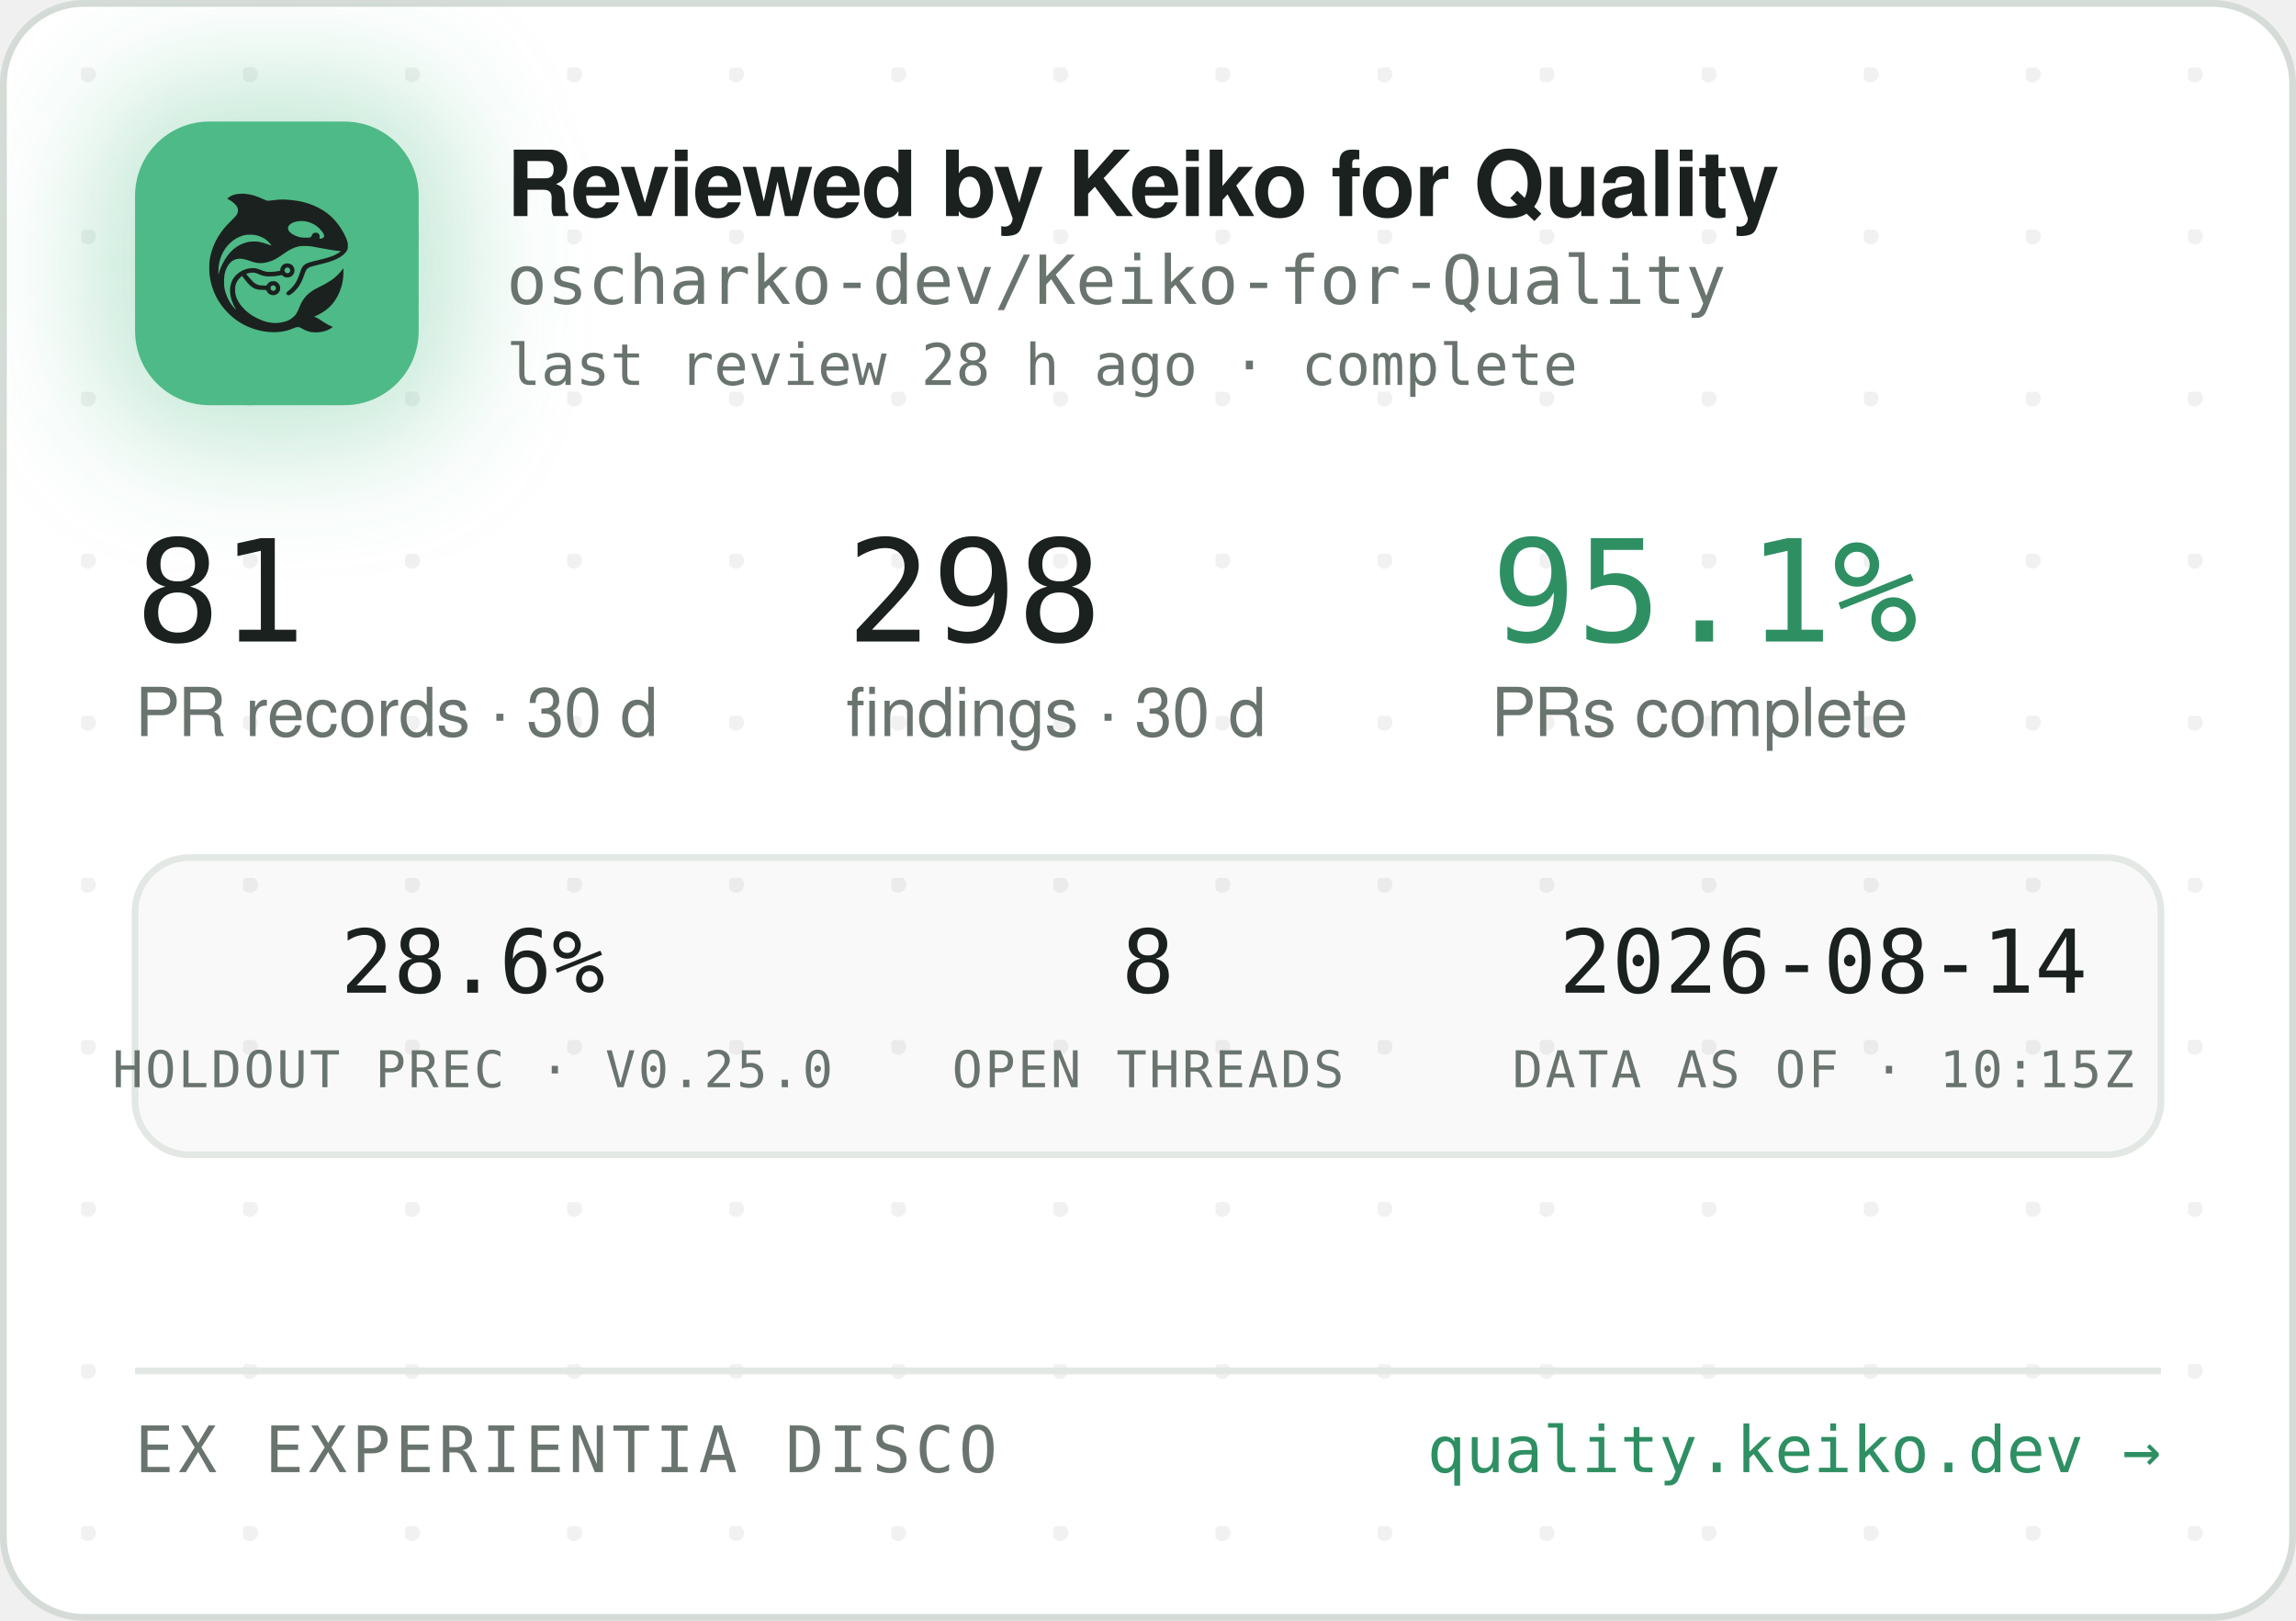
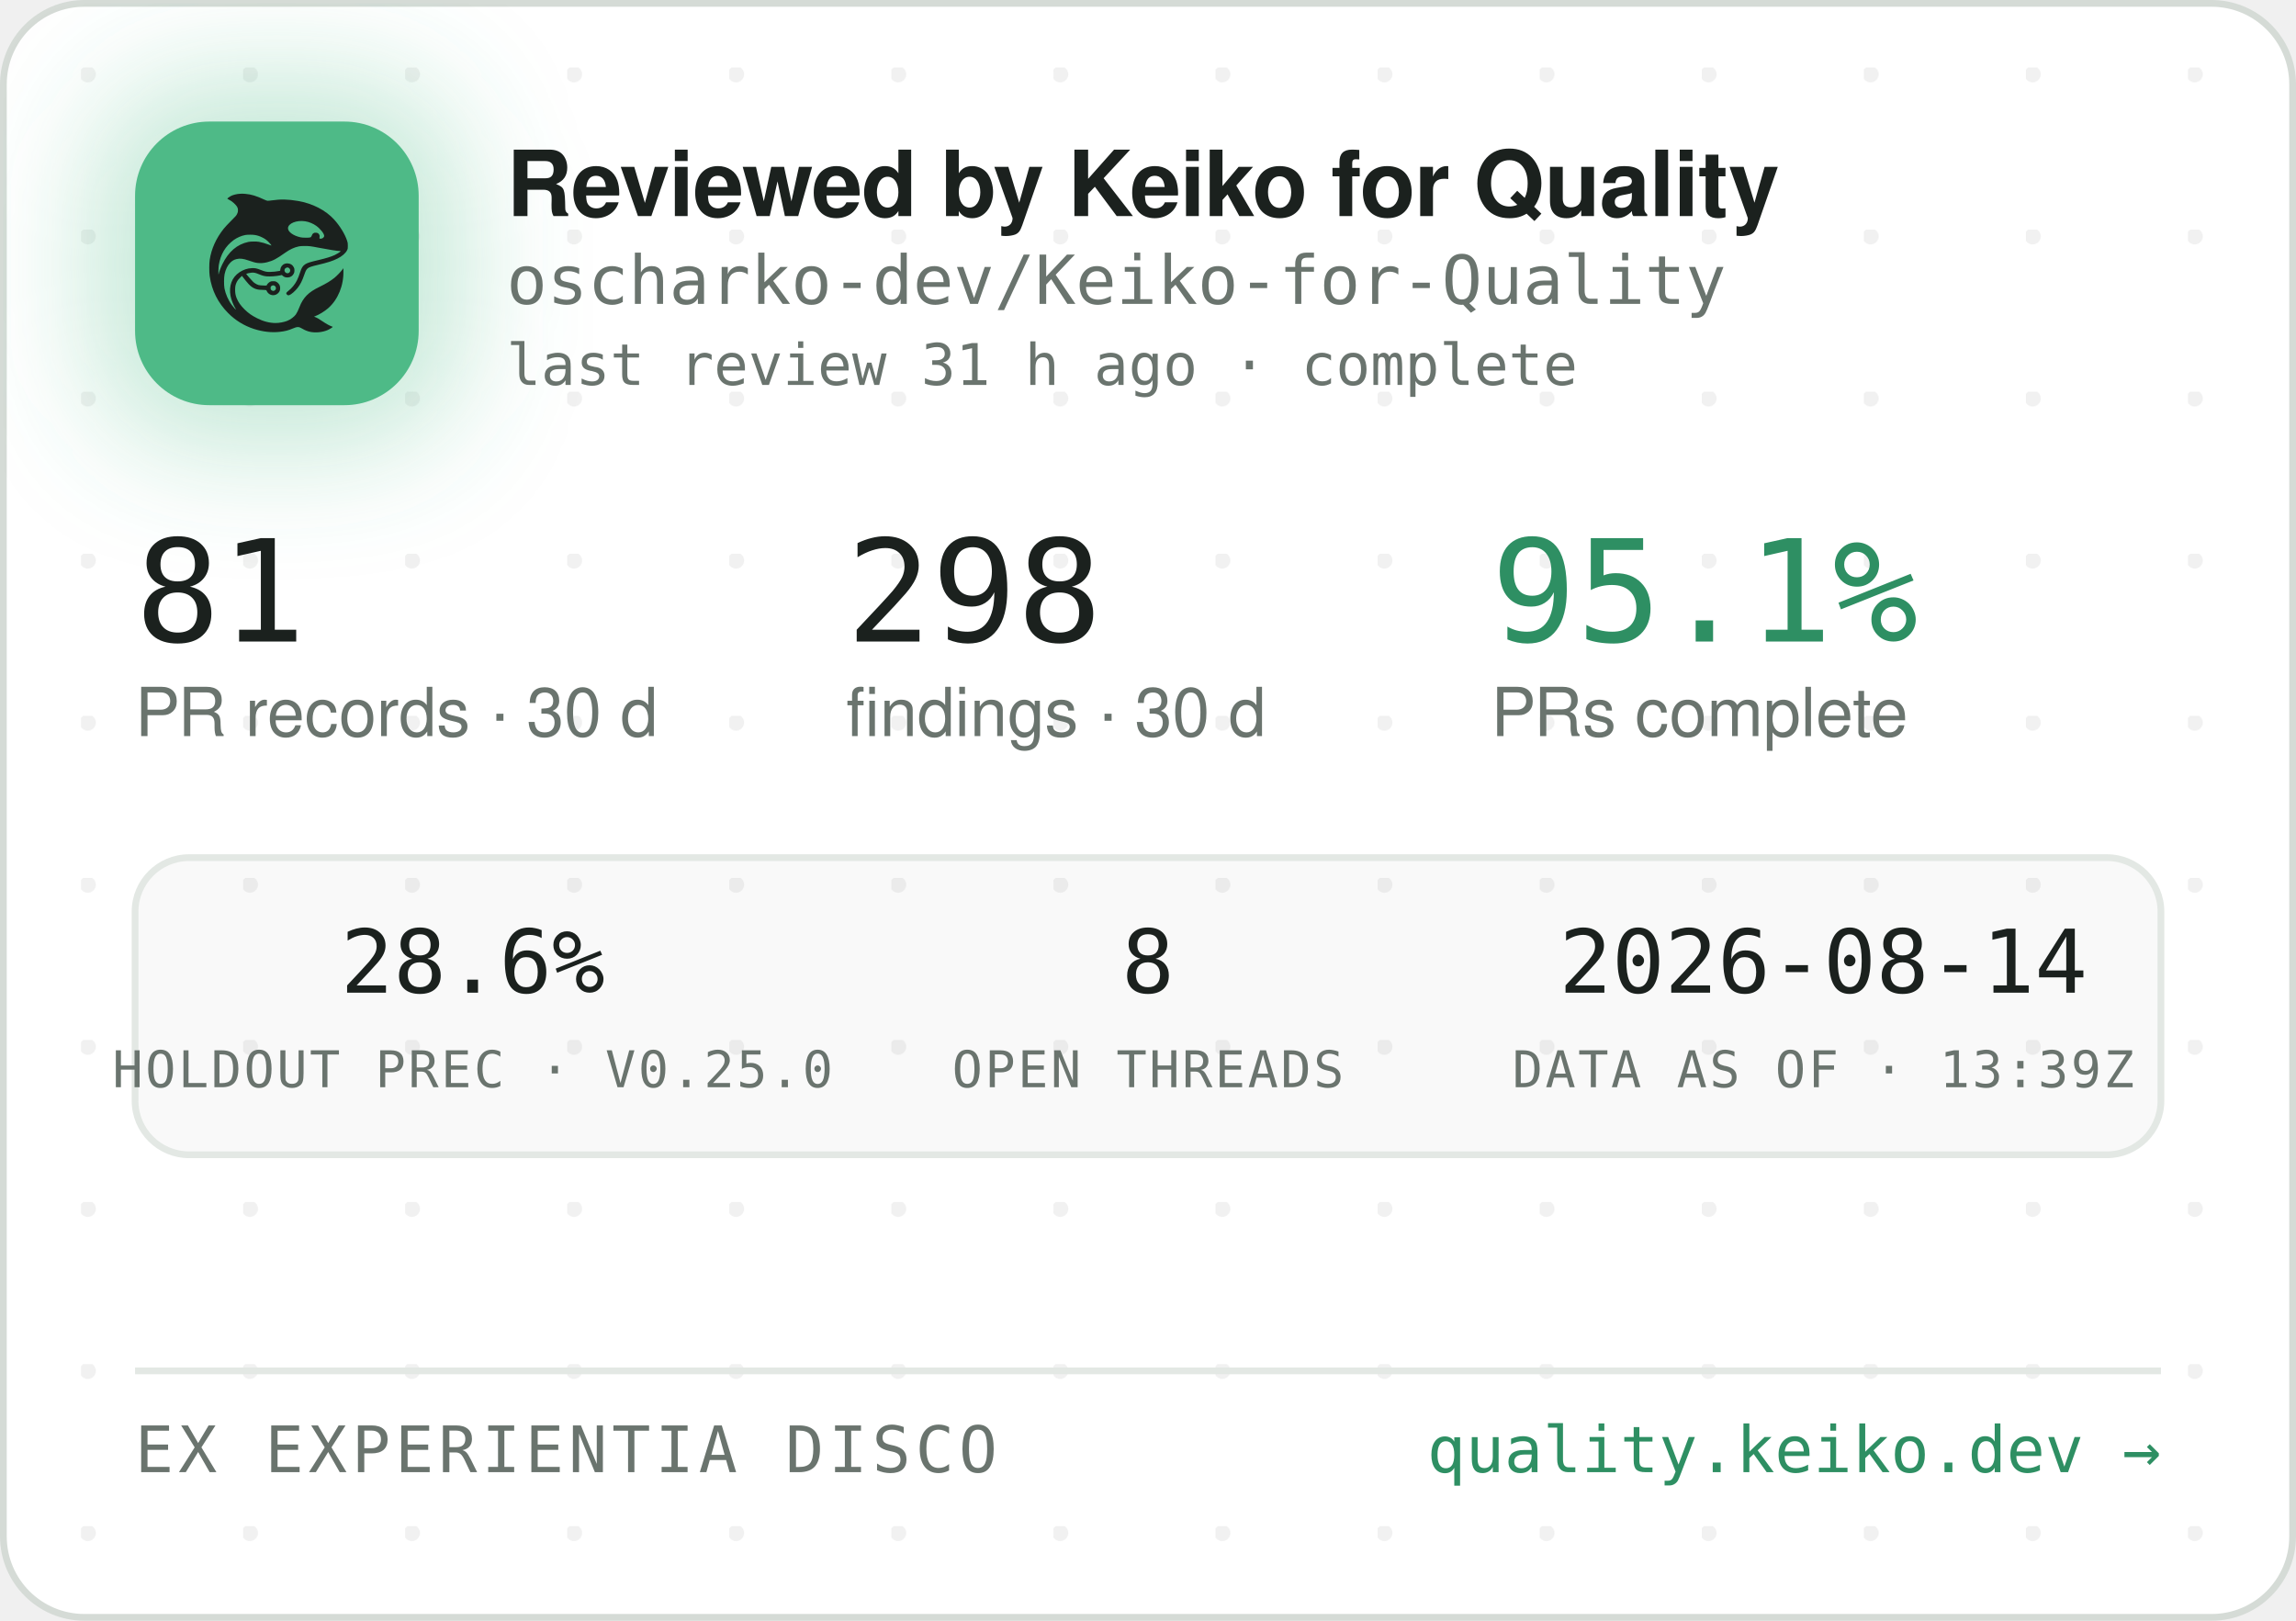
<svg xmlns="http://www.w3.org/2000/svg" width="340" height="240" viewBox="0 0 340 240" role="img" aria-label="Reviewed by Keiko for Quality — oscharko-dev/Keiko-for-Quality">
  <defs>
    <pattern id="dots" width="24" height="24" patternUnits="userSpaceOnUse" x="12" y="10">
      <circle cx="1" cy="1" r="1.2" fill="rgba(27,33,30,0.06)" />
    </pattern>
    <filter id="glow" x="-60%" y="-60%" width="220%" height="220%">
      <feGaussianBlur stdDeviation="9" />
    </filter>
    <clipPath id="card">
      <rect x="0.5" y="0.5" width="339" height="239" rx="12" />
    </clipPath>
  </defs>
  <rect x="0.5" y="0.5" width="339" height="239" rx="12" fill="#FFFFFF" stroke="#D5DBD6" />
  <rect x="0.5" y="0.5" width="339" height="239" rx="12" fill="url(#dots)" />
  <g clip-path="url(#card)">
    <rect x="14" y="12" width="54" height="54" rx="16" fill="rgba(78,186,135,0.35)" filter="url(#glow)" />
    <rect x="20" y="18" width="42" height="42" rx="11" fill="#4EBA87" />
    <g transform="translate(24,22) scale(0.03320312)">
      <g transform="translate(1024 0) scale(-1 1)">
        <g transform="translate(1024, 1024) scale(-0.1, -0.1)" fill="#1B211E" stroke="none">
          <path d="M3465 8223 c-144 -8 -314 -52 -408 -105 -69 -39 -146 -99 -146 -113 0 -5 30 -24 68 -42 146 -70 323 -229 377 -340 25 -49 29 -70 29 -138 -1 -72 -5 -88 -39 -160 -36 -75 -54 -95 -265 -305 -134 -132 -270 -279 -331 -355 -339 -425 -552 -896 -626 -1390 -25 -165 -25 -549 0 -720 92 -645 368 -1196 826 -1655 322 -324 710 -562 1145 -704 389 -126 793 -172 1155 -130 235 27 377 63 579 149 205 87 268 86 423 -7 102 -62 231 -115 335 -138 247 -56 562 -26 794 74 92 40 244 136 232 146 -4 3 -26 12 -48 19 -86 28 -246 116 -385 211 -162 112 -284 182 -357 207 l-48 17 40 15 c185 70 436 223 595 363 438 386 695 1014 678 1663 l-3 120 -50 -70 c-64 -90 -248 -280 -350 -362 -171 -136 -366 -255 -645 -391 -288 -140 -442 -243 -590 -391 -136 -137 -247 -316 -325 -526 -47 -127 -114 -262 -160 -326 -79 -107 -237 -224 -384 -283 -136 -55 -355 -96 -514 -96 -274 0 -548 71 -832 215 -242 123 -375 216 -553 389 -175 171 -287 332 -361 517 -44 114 -63 216 -63 359 0 152 17 233 74 350 35 70 59 102 136 179 l95 94 21 -29 c55 -75 219 -277 277 -338 171 -183 337 -256 582 -256 56 0 126 -3 155 -7 53 -6 54 -7 76 -57 30 -66 97 -128 172 -156 151 -57 318 11 395 160 33 62 34 193 3 261 -30 64 -88 125 -148 157 -44 23 -63 27 -141 27 -78 0 -97 -4 -140 -27 -58 -30 -131 -105 -141 -142 -6 -25 -8 -26 -93 -26 -47 0 -131 5 -186 10 -87 8 -111 15 -182 51 -45 22 -109 66 -143 96 -59 53 -326 361 -319 367 14 11 179 47 241 52 102 9 177 -7 318 -66 158 -66 243 -89 357 -99 157 -12 413 5 582 40 l93 19 44 -39 c59 -52 135 -75 228 -69 117 8 212 72 262 176 23 47 28 71 28 138 0 70 -4 89 -29 138 -55 110 -145 167 -270 174 -65 3 -91 0 -137 -18 -107 -40 -183 -140 -195 -257 l-6 -52 -51 -11 c-104 -23 -285 -41 -411 -42 -149 -1 -211 12 -402 88 -186 74 -256 88 -403 81 -193 -8 -377 -70 -546 -182 -342 -228 -485 -611 -399 -1064 30 -157 119 -388 209 -541 20 -35 35 -64 33 -66 -8 -8 -111 108 -190 214 -154 206 -278 489 -324 737 -28 154 -25 492 6 635 46 216 133 391 256 514 82 82 161 128 271 156 152 39 300 23 529 -57 217 -76 308 -101 410 -114 137 -17 284 -7 426 30 272 70 414 145 809 425 217 153 399 238 610 283 64 14 129 18 265 18 197 0 269 -9 615 -76 461 -89 843 -149 952 -149 41 0 41 0 23 -20 -28 -31 -169 -119 -254 -158 -167 -77 -388 -145 -716 -222 -399 -93 -508 -128 -608 -194 -102 -68 -160 -160 -217 -346 -35 -115 -102 -286 -149 -378 -85 -168 -227 -341 -377 -458 -105 -82 -115 -107 -69 -162 29 -34 65 -44 109 -29 86 29 261 181 371 322 126 162 201 309 295 581 61 176 90 232 145 283 62 57 163 93 470 165 439 104 640 169 863 278 206 100 368 240 434 375 32 67 33 71 33 198 -1 120 -3 138 -34 229 -98 294 -319 655 -573 936 -381 421 -968 723 -1618 834 -448 76 -767 83 -1169 25 -80 -12 -165 -19 -190 -17 -26 3 -90 26 -146 53 -343 162 -576 233 -842 255 -114 9 -141 10 -248 3z m2926 -1227 c164 -27 346 -102 485 -202 181 -129 354 -348 354 -448 0 -64 -75 -126 -154 -126 -60 0 -63 4 -52 70 8 50 7 65 -9 100 -29 64 -74 93 -151 98 -54 4 -70 1 -107 -21 -42 -25 -61 -52 -91 -129 -25 -64 -55 -73 -246 -73 -121 0 -187 5 -248 18 -318 70 -556 242 -556 402 0 218 388 374 775 311z m-2249 -611 c119 -21 208 -50 321 -106 114 -56 177 -100 266 -184 67 -63 157 -173 148 -181 -2 -3 -61 18 -130 45 -131 52 -298 100 -427 122 -113 20 -367 17 -470 -4 -502 -106 -885 -433 -1160 -992 -70 -142 -160 -379 -160 -424 0 -9 -5 -23 -11 -31 -13 -19 -5 316 10 410 80 482 295 846 661 1117 145 107 350 197 522 228 100 18 326 18 430 0z m1485 -1456 c95 -36 119 -159 42 -223 -78 -66 -209 -1 -209 104 0 60 33 100 99 121 36 10 36 10 68 -2z m-591 -822 c29 -26 37 -42 40 -77 6 -54 -9 -86 -55 -117 -41 -28 -70 -29 -119 -4 -44 22 -62 55 -62 112 0 51 13 75 53 99 50 31 101 26 143 -13z" />
        </g>
      </g>
    </g>
    <text x="75" y="32" font-family="-apple-system,'Segoe UI',Helvetica,Arial,sans-serif" font-size="13.5" font-weight="650" letter-spacing="-0.14" fill="#1B211E">Reviewed by Keiko for Quality</text>
    <text x="75" y="45" font-family="'JetBrains Mono',SFMono-Regular,Consolas,Menlo,monospace" font-size="10" fill="#6A746E">oscharko-dev/Keiko-for-Quality</text>
-     <text x="75" y="57" font-family="'JetBrains Mono',SFMono-Regular,Consolas,Menlo,monospace" font-size="8.5" fill="#6A746E">last review 28 h ago · complete</text>
+     <text x="75" y="57" font-family="'JetBrains Mono',SFMono-Regular,Consolas,Menlo,monospace" font-size="8.5" fill="#6A746E">last review 31 h ago · complete</text>
    <text x="20" y="95" font-family="'JetBrains Mono',SFMono-Regular,Consolas,Menlo,monospace" font-size="21" fill="#1B211E">81</text>
    <text x="20" y="109" font-family="-apple-system,'Segoe UI',Helvetica,Arial,sans-serif" font-size="10" fill="#6A746E">PR records · 30 d</text>
    <text x="125.3" y="95" font-family="'JetBrains Mono',SFMono-Regular,Consolas,Menlo,monospace" font-size="21" fill="#1B211E">298</text>
    <text x="125.3" y="109" font-family="-apple-system,'Segoe UI',Helvetica,Arial,sans-serif" font-size="10" fill="#6A746E">findings · 30 d</text>
    <text x="220.8" y="95" font-family="'JetBrains Mono',SFMono-Regular,Consolas,Menlo,monospace" font-size="21" fill="#2E8F63">95.1%</text>
    <text x="220.8" y="109" font-family="-apple-system,'Segoe UI',Helvetica,Arial,sans-serif" font-size="10" fill="#6A746E">PRs complete</text>
    <rect x="20" y="127" width="300" height="44" rx="8" fill="rgba(27,33,30,0.025)" stroke="#E3E8E4" />
    <text x="70" y="147" text-anchor="middle" font-family="'JetBrains Mono',SFMono-Regular,Consolas,Menlo,monospace" font-size="13" fill="#1B211E">28.6%</text>
    <text x="70" y="161" text-anchor="middle" font-family="'JetBrains Mono',SFMono-Regular,Consolas,Menlo,monospace" font-size="7.5" letter-spacing="0.35" fill="#6A746E">HOLDOUT PREC · V0.25.0</text>
    <text x="170" y="147" text-anchor="middle" font-family="'JetBrains Mono',SFMono-Regular,Consolas,Menlo,monospace" font-size="13" fill="#1B211E">8</text>
    <text x="170" y="161" text-anchor="middle" font-family="'JetBrains Mono',SFMono-Regular,Consolas,Menlo,monospace" font-size="7.5" letter-spacing="0.35" fill="#6A746E">OPEN THREADS</text>
    <text x="270" y="147" text-anchor="middle" font-family="'JetBrains Mono',SFMono-Regular,Consolas,Menlo,monospace" font-size="13" fill="#1B211E">2026-08-14</text>
-     <text x="270" y="161" text-anchor="middle" font-family="'JetBrains Mono',SFMono-Regular,Consolas,Menlo,monospace" font-size="7.5" letter-spacing="0.35" fill="#6A746E">DATA AS OF · 10:15Z</text>
+     <text x="270" y="161" text-anchor="middle" font-family="'JetBrains Mono',SFMono-Regular,Consolas,Menlo,monospace" font-size="7.5" letter-spacing="0.35" fill="#6A746E">DATA AS OF · 13:39Z</text>
    <line x1="20" y1="203" x2="320" y2="203" stroke="#E3E8E4" />
    <text x="20" y="218" font-family="'JetBrains Mono',SFMono-Regular,Consolas,Menlo,monospace" font-size="9.5" letter-spacing="0.7" fill="#6A746E">EX EXPERIENTIA DISCO</text>
    <text x="320" y="218" text-anchor="end" font-family="'JetBrains Mono',SFMono-Regular,Consolas,Menlo,monospace" font-size="9.5" fill="#2E8F63">quality.keiko.dev →</text>
  </g>
</svg>
